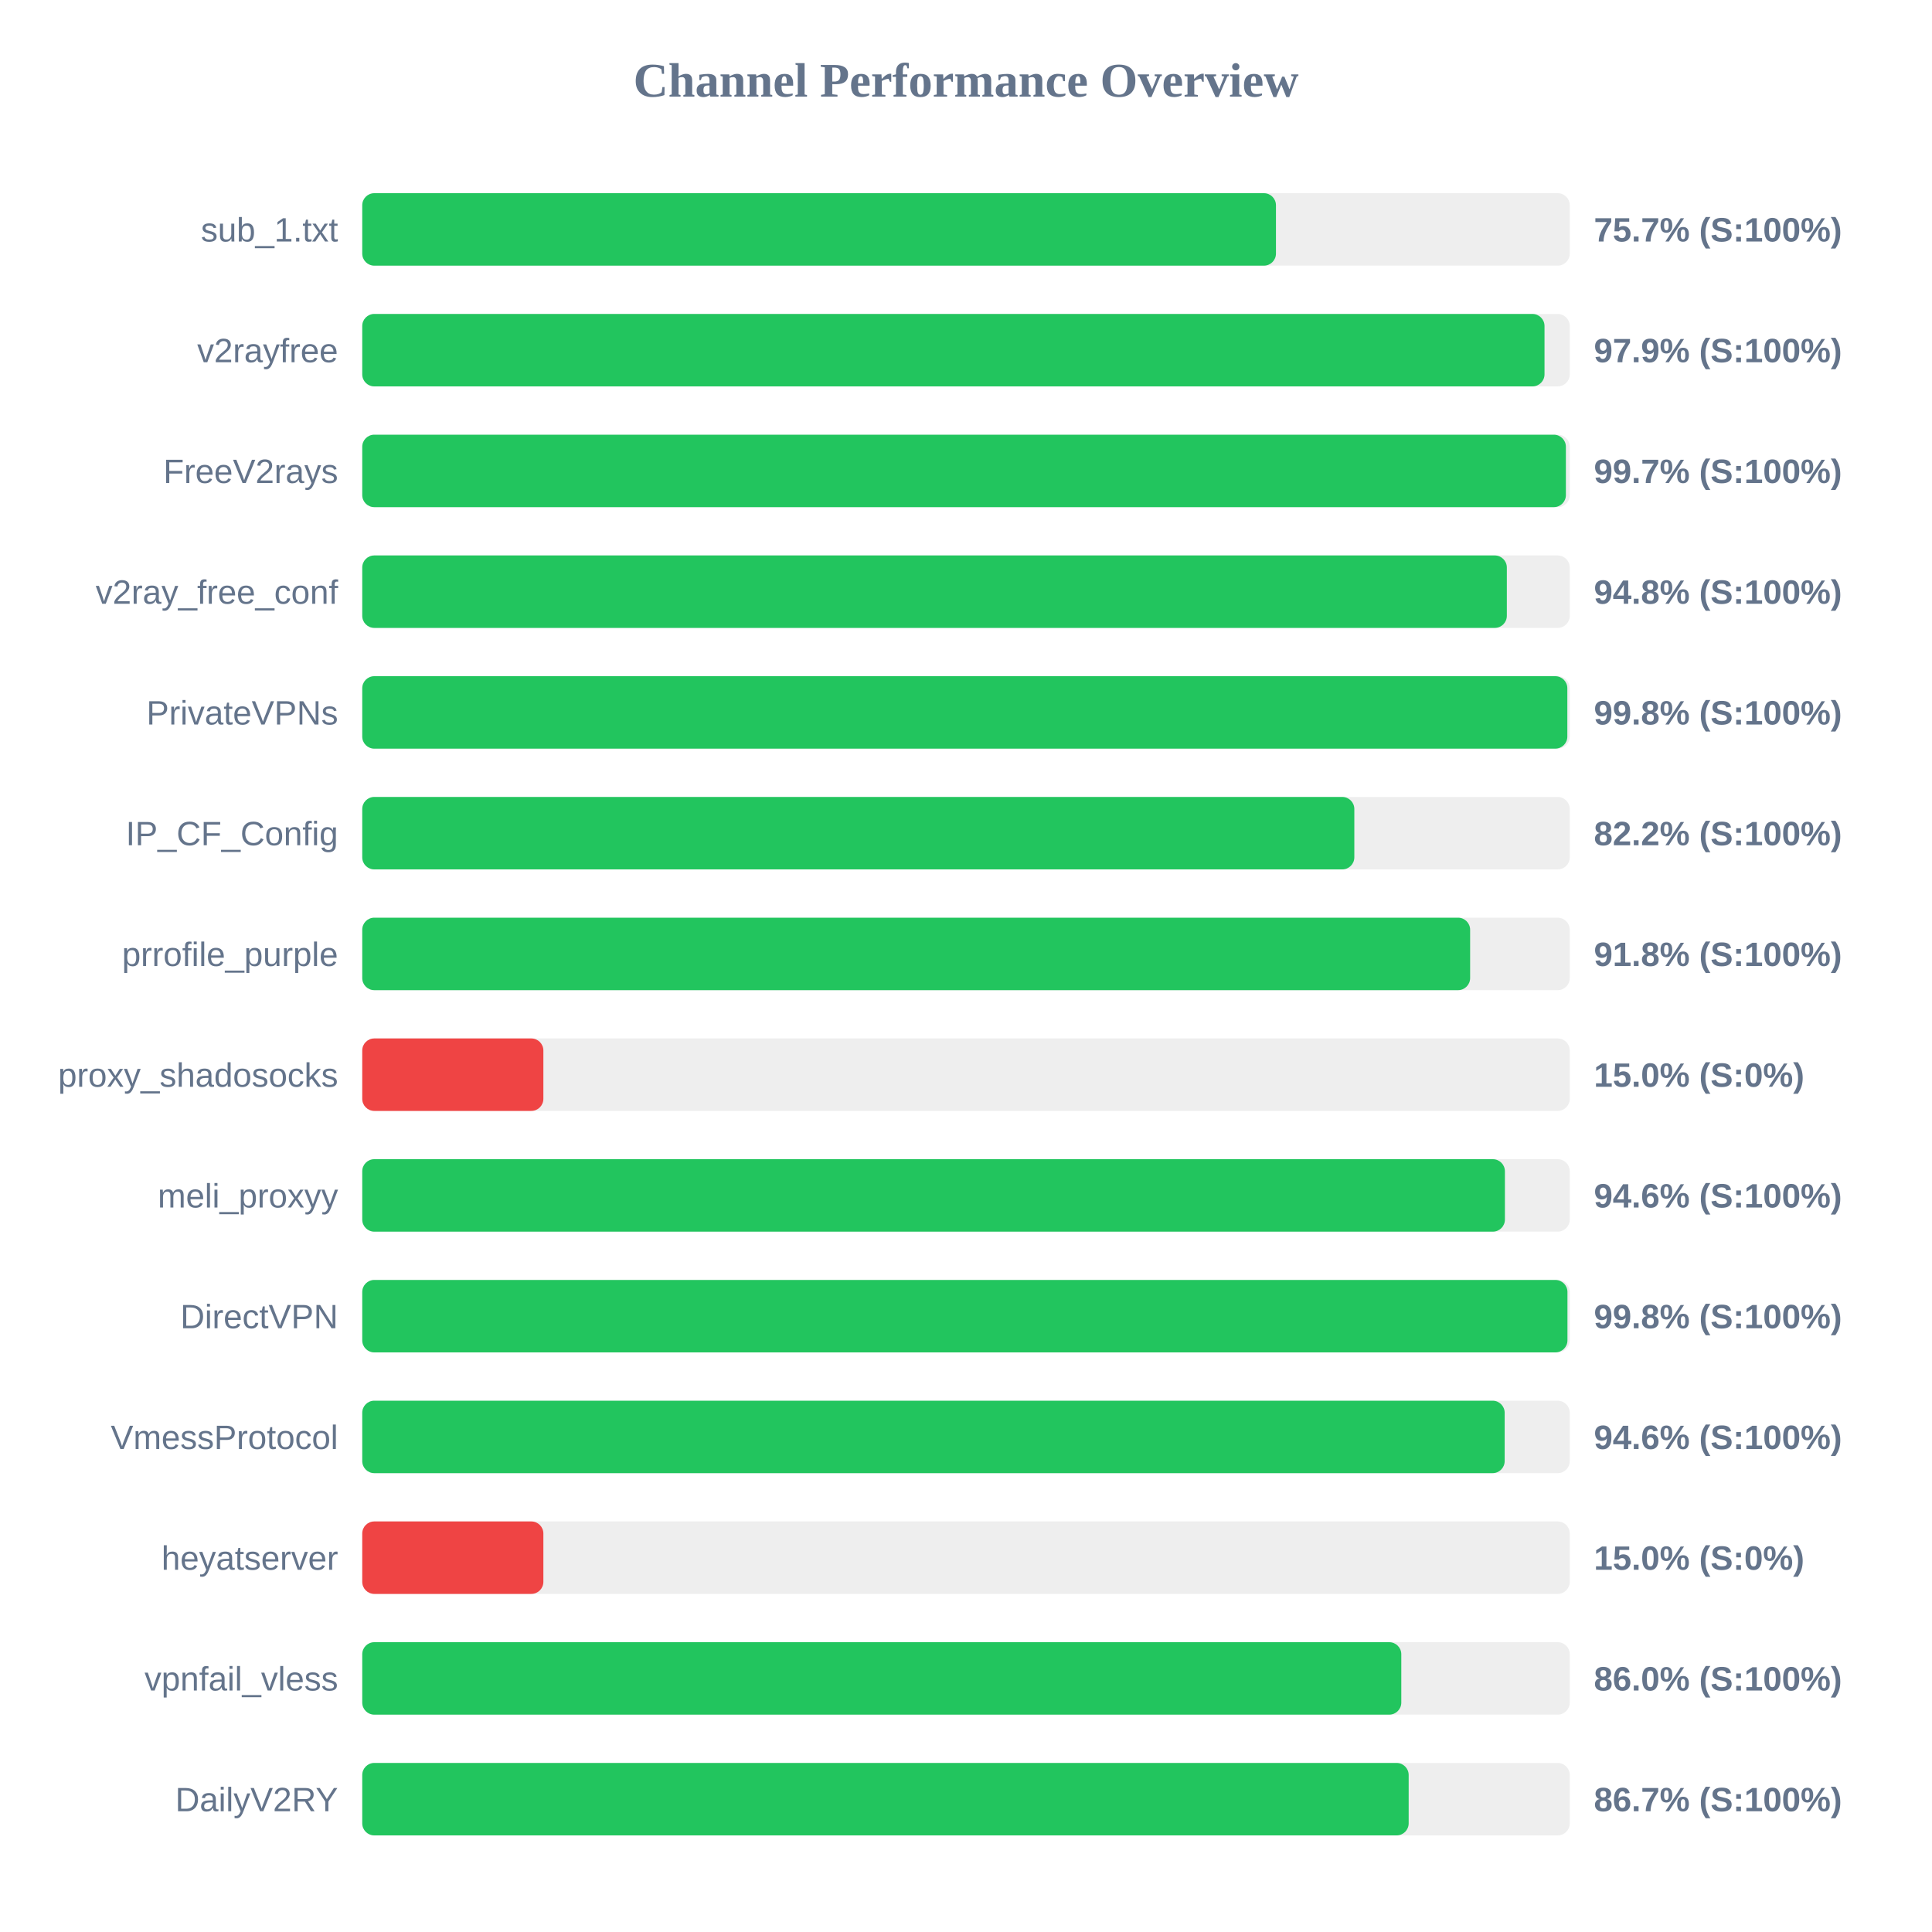
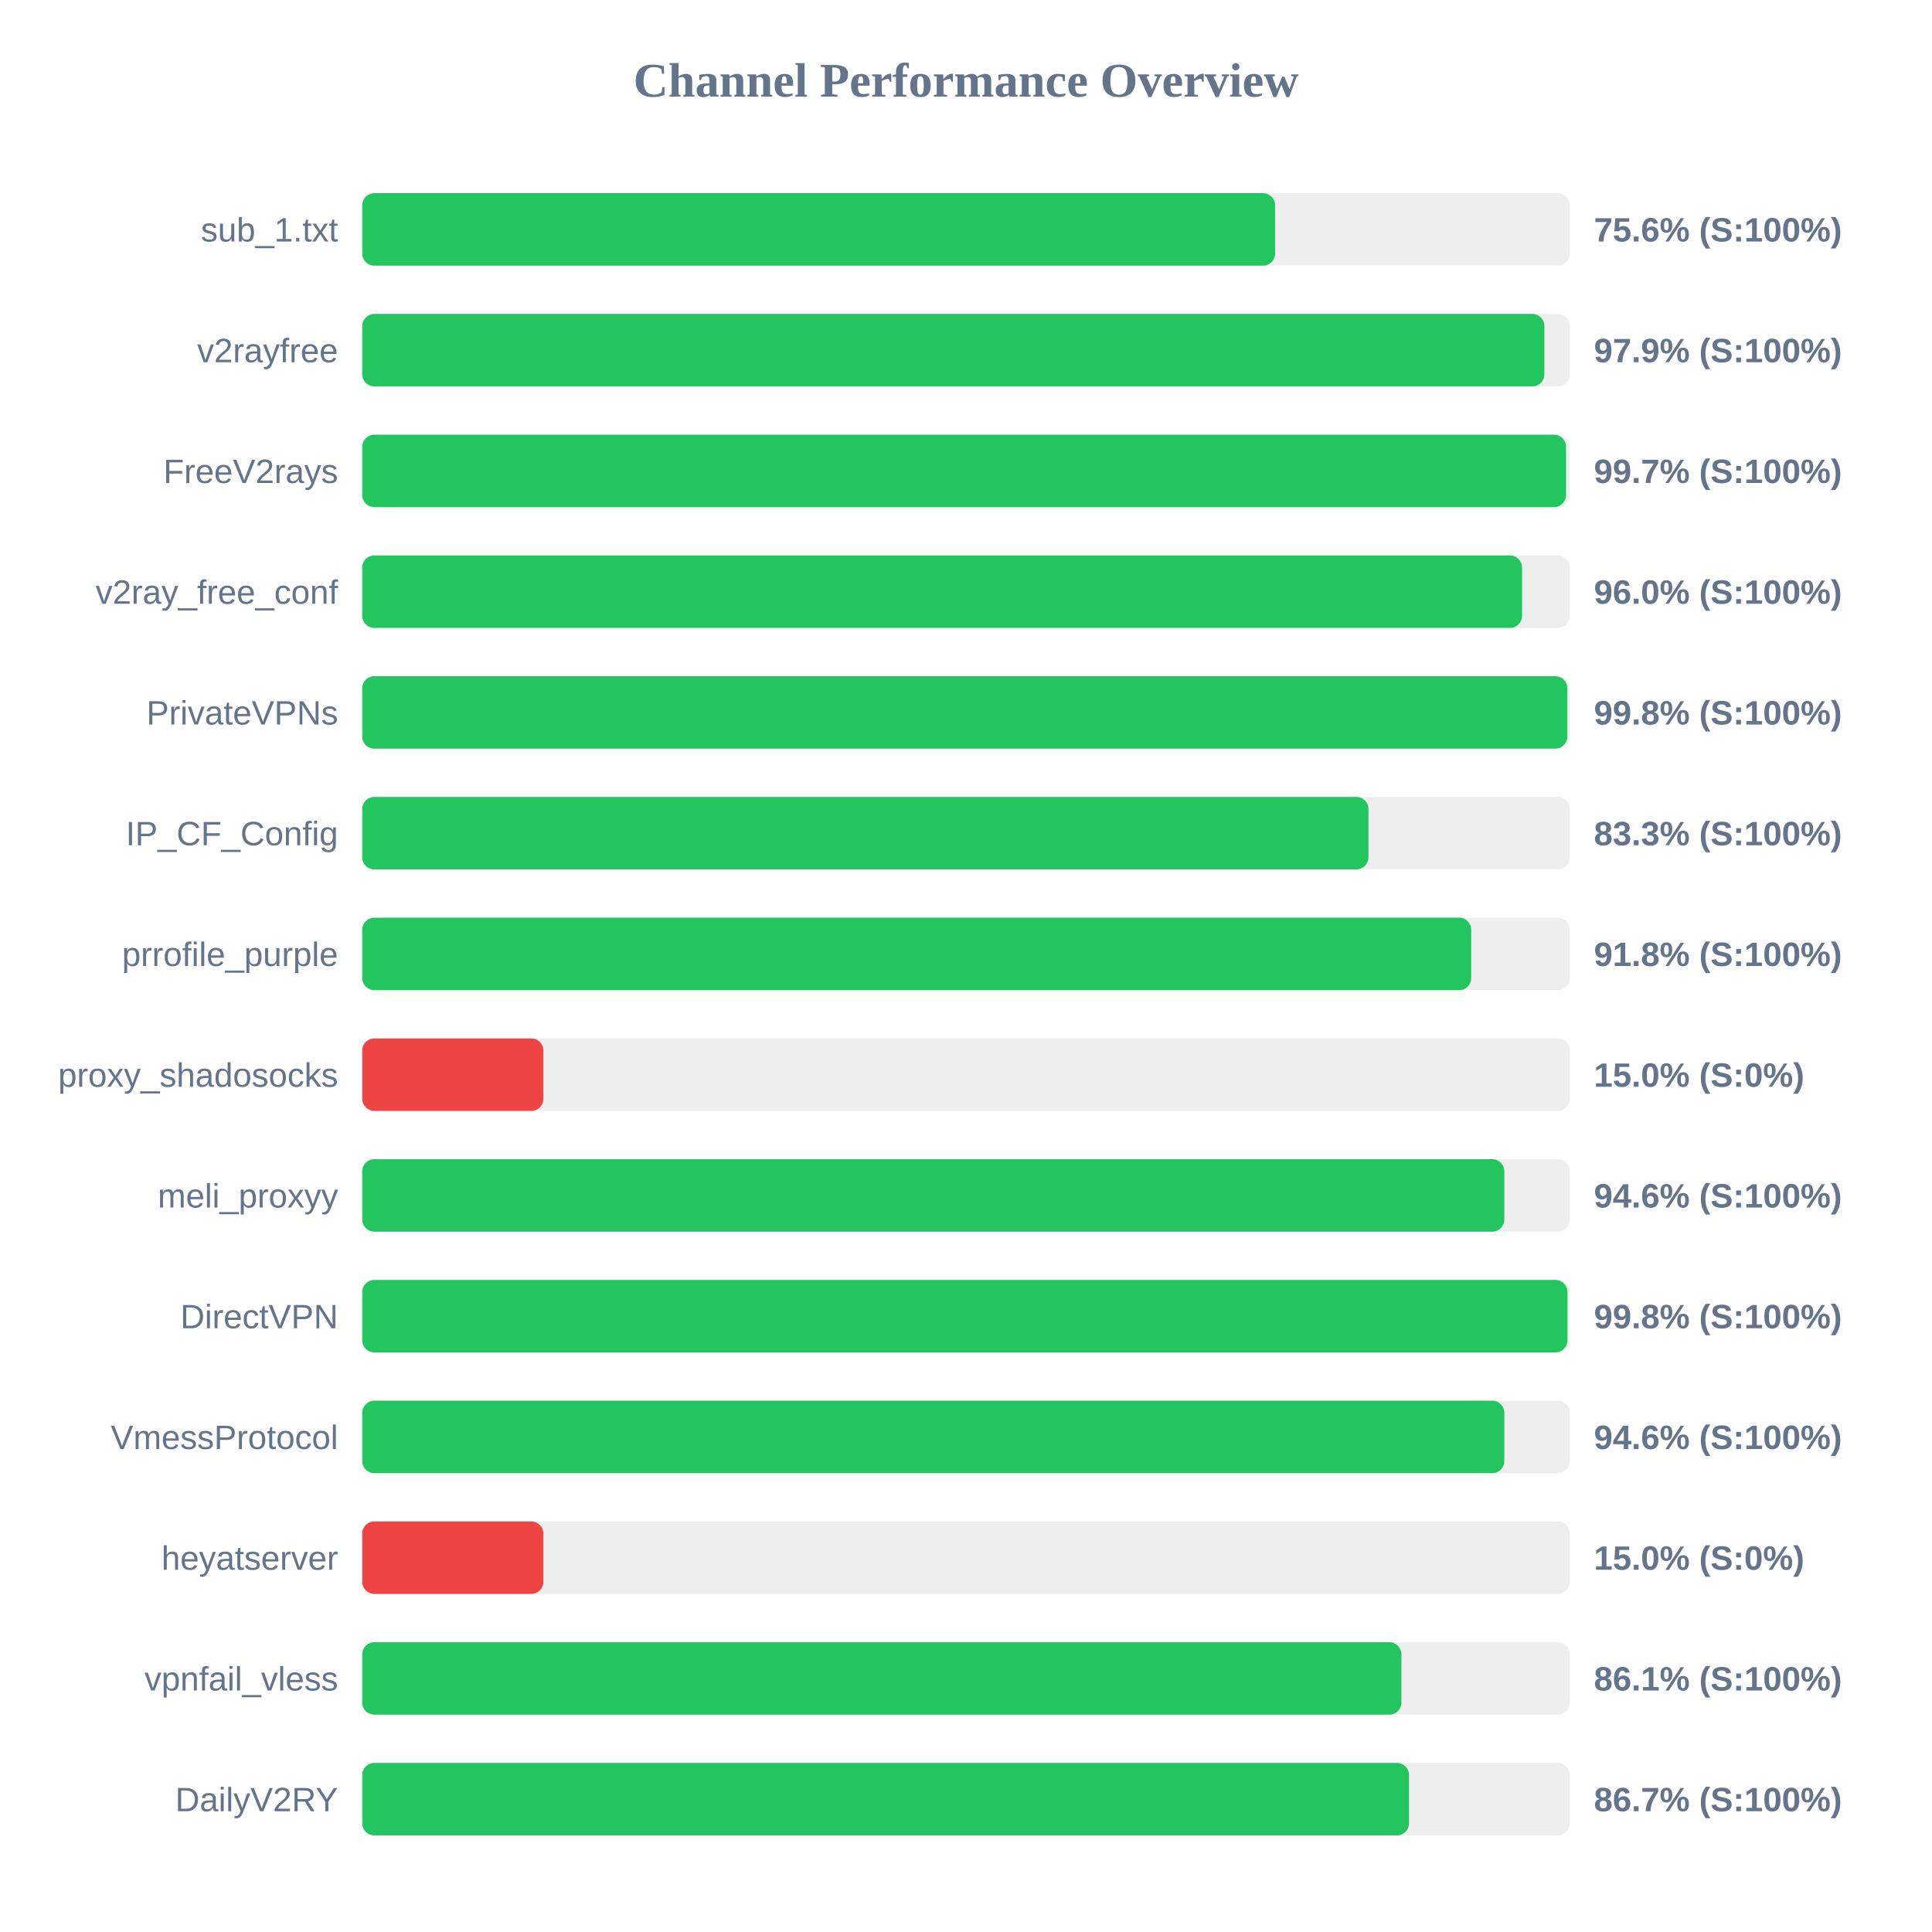
<svg xmlns="http://www.w3.org/2000/svg" width="800" height="800" version="1.1">
  <style>
        .row { font: 14px Arial; fill: #64748b; }
        .score { font: bold 14px Arial; fill: #64748b; }
    </style>
  <text x="400" y="40" text-anchor="middle" font-size="20px" font-weight="bold" fill="#64748b">Channel Performance Overview</text>
  <rect x="150" y="80" width="500" height="30" fill="#eee" rx="5" />
-   <rect x="150" y="80" width="378.35" height="30" fill="#22c55e" rx="5" />
+   <rect x="150" y="80" width="378.0" height="30" fill="#22c55e" rx="5" />
  <text x="140" y="100" text-anchor="end" class="row">sub_1.txt</text>
-   <text x="660" y="100" text-anchor="start" class="score">75.7% (S:100%)</text>
+   <text x="660" y="100" text-anchor="start" class="score">75.6% (S:100%)</text>
  <rect x="150" y="130" width="500" height="30" fill="#eee" rx="5" />
-   <rect x="150" y="130" width="489.55" height="30" fill="#22c55e" rx="5" />
+   <rect x="150" y="130" width="489.5" height="30" fill="#22c55e" rx="5" />
  <text x="140" y="150" text-anchor="end" class="row">v2rayfree</text>
  <text x="660" y="150" text-anchor="start" class="score">97.9% (S:100%)</text>
  <rect x="150" y="180" width="500" height="30" fill="#eee" rx="5" />
-   <rect x="150" y="180" width="498.4" height="30" fill="#22c55e" rx="5" />
+   <rect x="150" y="180" width="498.45" height="30" fill="#22c55e" rx="5" />
  <text x="140" y="200" text-anchor="end" class="row">FreeV2rays</text>
  <text x="660" y="200" text-anchor="start" class="score">99.7% (S:100%)</text>
  <rect x="150" y="230" width="500" height="30" fill="#eee" rx="5" />
-   <rect x="150" y="230" width="473.95" height="30" fill="#22c55e" rx="5" />
+   <rect x="150" y="230" width="480.25" height="30" fill="#22c55e" rx="5" />
  <text x="140" y="250" text-anchor="end" class="row">v2ray_free_conf</text>
-   <text x="660" y="250" text-anchor="start" class="score">94.8% (S:100%)</text>
+   <text x="660" y="250" text-anchor="start" class="score">96.0% (S:100%)</text>
  <rect x="150" y="280" width="500" height="30" fill="#eee" rx="5" />
  <rect x="150" y="280" width="499.0" height="30" fill="#22c55e" rx="5" />
  <text x="140" y="300" text-anchor="end" class="row">PrivateVPNs</text>
  <text x="660" y="300" text-anchor="start" class="score">99.8% (S:100%)</text>
  <rect x="150" y="330" width="500" height="30" fill="#eee" rx="5" />
-   <rect x="150" y="330" width="410.8" height="30" fill="#22c55e" rx="5" />
+   <rect x="150" y="330" width="416.65" height="30" fill="#22c55e" rx="5" />
  <text x="140" y="350" text-anchor="end" class="row">IP_CF_Config</text>
-   <text x="660" y="350" text-anchor="start" class="score">82.2% (S:100%)</text>
+   <text x="660" y="350" text-anchor="start" class="score">83.3% (S:100%)</text>
  <rect x="150" y="380" width="500" height="30" fill="#eee" rx="5" />
-   <rect x="150" y="380" width="458.75" height="30" fill="#22c55e" rx="5" />
+   <rect x="150" y="380" width="459.2" height="30" fill="#22c55e" rx="5" />
  <text x="140" y="400" text-anchor="end" class="row">prrofile_purple</text>
  <text x="660" y="400" text-anchor="start" class="score">91.8% (S:100%)</text>
  <rect x="150" y="430" width="500" height="30" fill="#eee" rx="5" />
  <rect x="150" y="430" width="75.0" height="30" fill="#ef4444" rx="5" />
  <text x="140" y="450" text-anchor="end" class="row">proxy_shadosocks</text>
  <text x="660" y="450" text-anchor="start" class="score">15.0% (S:0%)</text>
  <rect x="150" y="480" width="500" height="30" fill="#eee" rx="5" />
-   <rect x="150" y="480" width="473.15" height="30" fill="#22c55e" rx="5" />
+   <rect x="150" y="480" width="472.9" height="30" fill="#22c55e" rx="5" />
  <text x="140" y="500" text-anchor="end" class="row">meli_proxyy</text>
  <text x="660" y="500" text-anchor="start" class="score">94.6% (S:100%)</text>
  <rect x="150" y="530" width="500" height="30" fill="#eee" rx="5" />
  <rect x="150" y="530" width="499.05" height="30" fill="#22c55e" rx="5" />
  <text x="140" y="550" text-anchor="end" class="row">DirectVPN</text>
  <text x="660" y="550" text-anchor="start" class="score">99.8% (S:100%)</text>
  <rect x="150" y="580" width="500" height="30" fill="#eee" rx="5" />
-   <rect x="150" y="580" width="473.05" height="30" fill="#22c55e" rx="5" />
+   <rect x="150" y="580" width="472.9" height="30" fill="#22c55e" rx="5" />
  <text x="140" y="600" text-anchor="end" class="row">VmessProtocol</text>
  <text x="660" y="600" text-anchor="start" class="score">94.6% (S:100%)</text>
  <rect x="150" y="630" width="500" height="30" fill="#eee" rx="5" />
  <rect x="150" y="630" width="75.0" height="30" fill="#ef4444" rx="5" />
  <text x="140" y="650" text-anchor="end" class="row">heyatserver</text>
  <text x="660" y="650" text-anchor="start" class="score">15.0% (S:0%)</text>
  <rect x="150" y="680" width="500" height="30" fill="#eee" rx="5" />
-   <rect x="150" y="680" width="430.25" height="30" fill="#22c55e" rx="5" />
+   <rect x="150" y="680" width="430.3" height="30" fill="#22c55e" rx="5" />
  <text x="140" y="700" text-anchor="end" class="row">vpnfail_vless</text>
-   <text x="660" y="700" text-anchor="start" class="score">86.0% (S:100%)</text>
+   <text x="660" y="700" text-anchor="start" class="score">86.1% (S:100%)</text>
  <rect x="150" y="730" width="500" height="30" fill="#eee" rx="5" />
-   <rect x="150" y="730" width="433.3" height="30" fill="#22c55e" rx="5" />
+   <rect x="150" y="730" width="433.45" height="30" fill="#22c55e" rx="5" />
  <text x="140" y="750" text-anchor="end" class="row">DailyV2RY</text>
  <text x="660" y="750" text-anchor="start" class="score">86.7% (S:100%)</text>
</svg>
